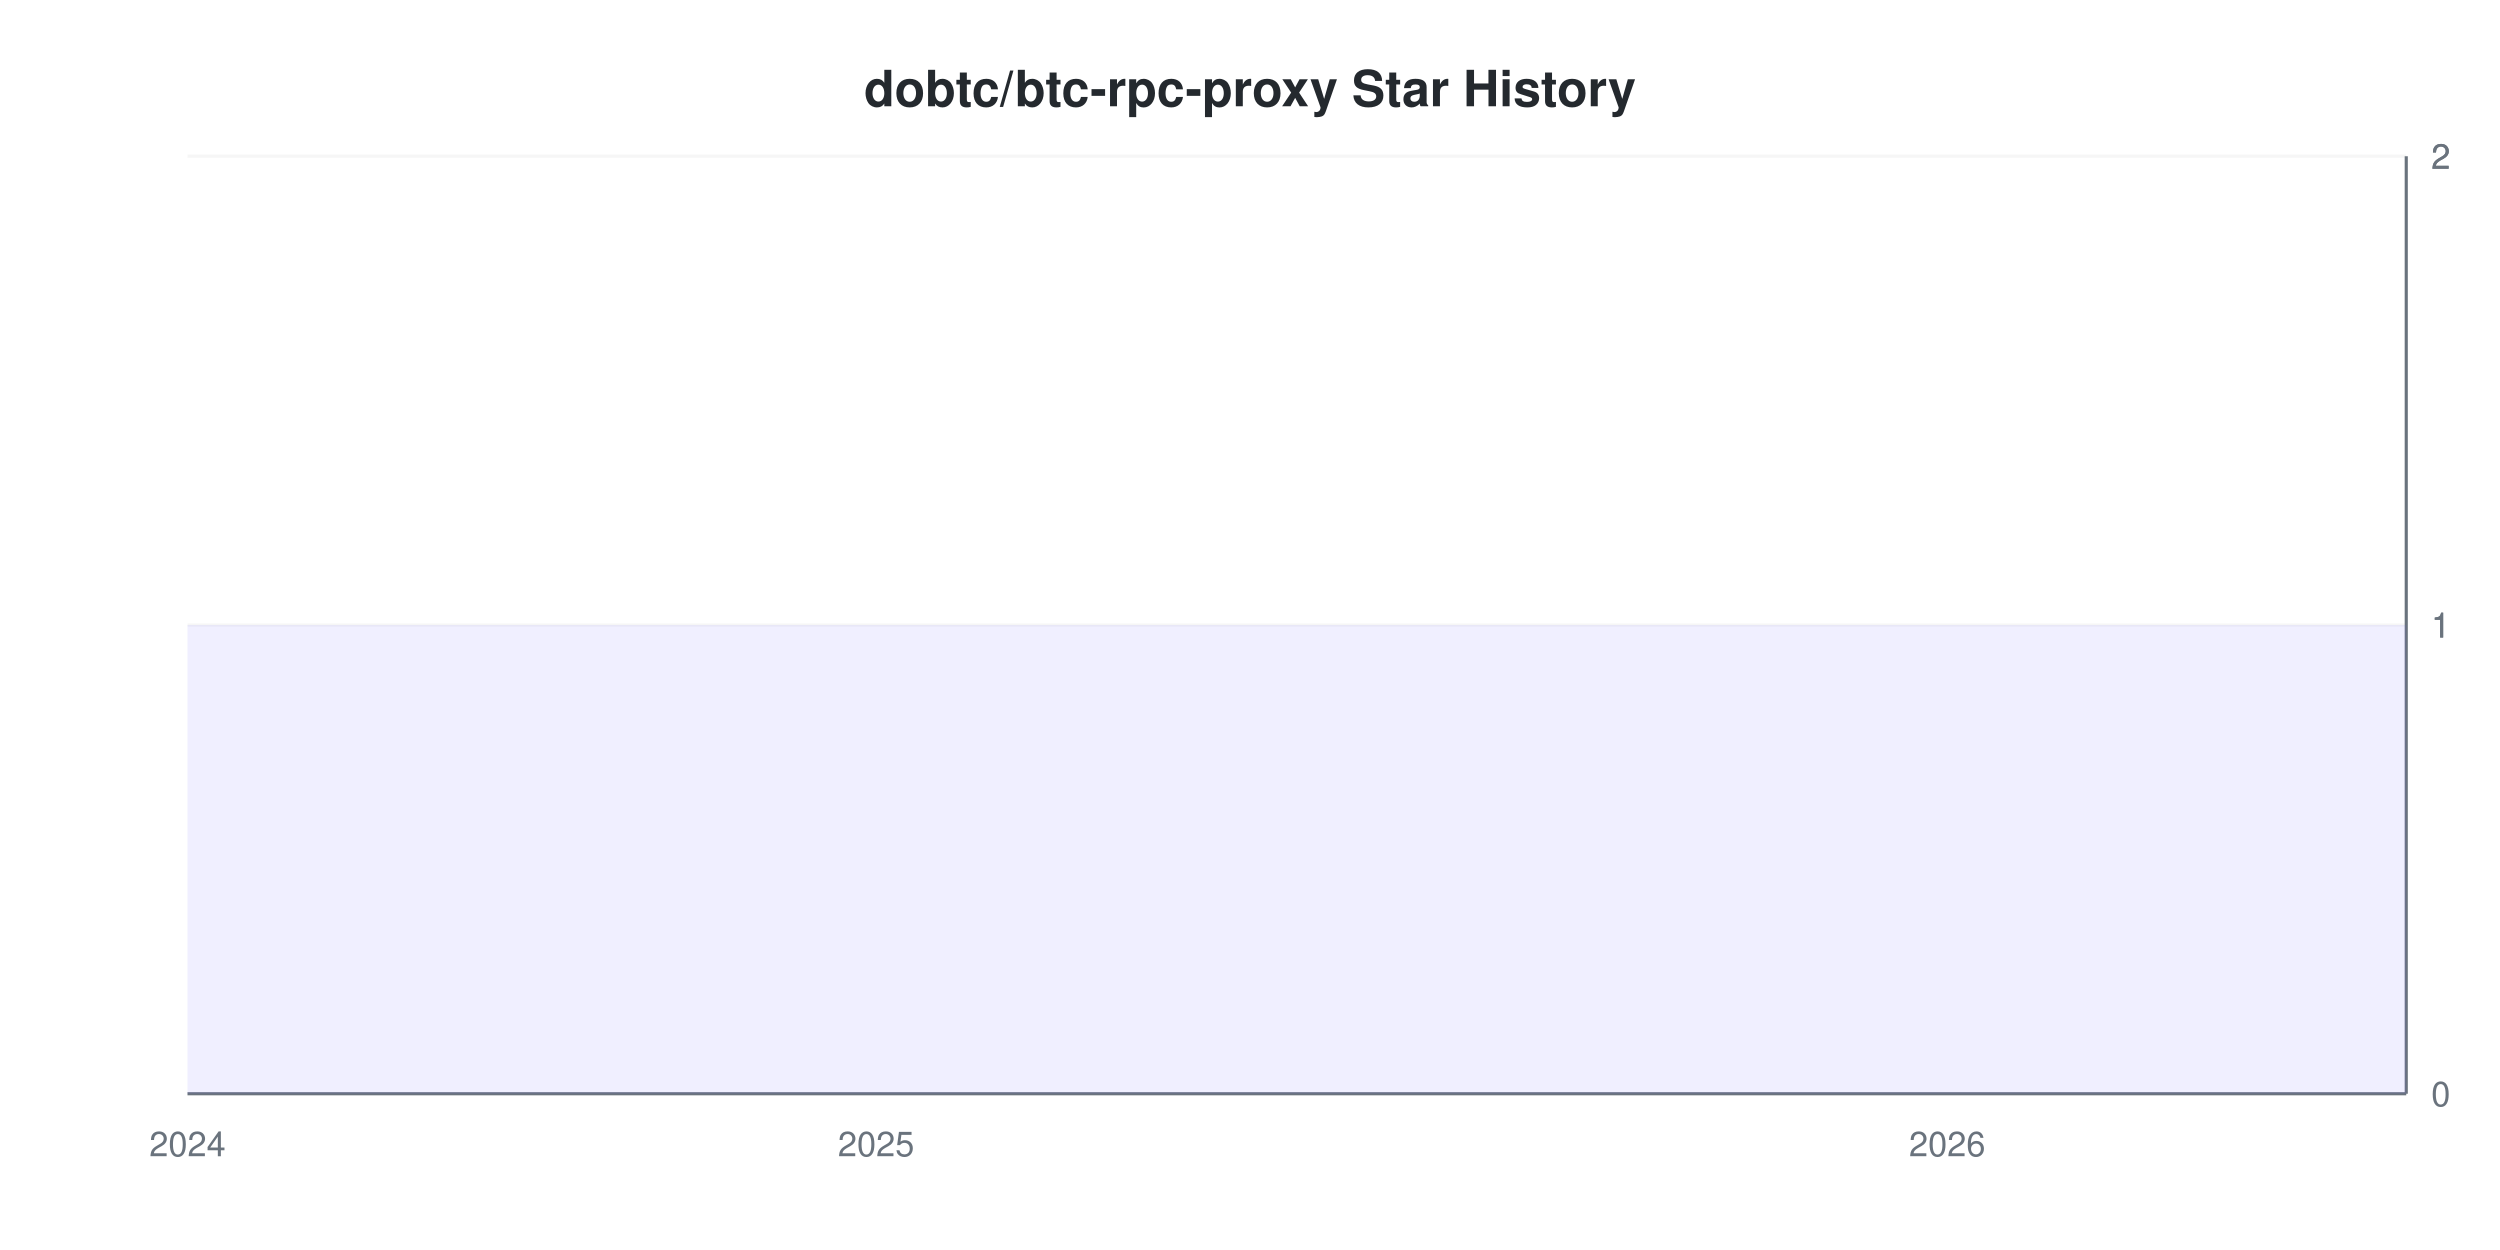
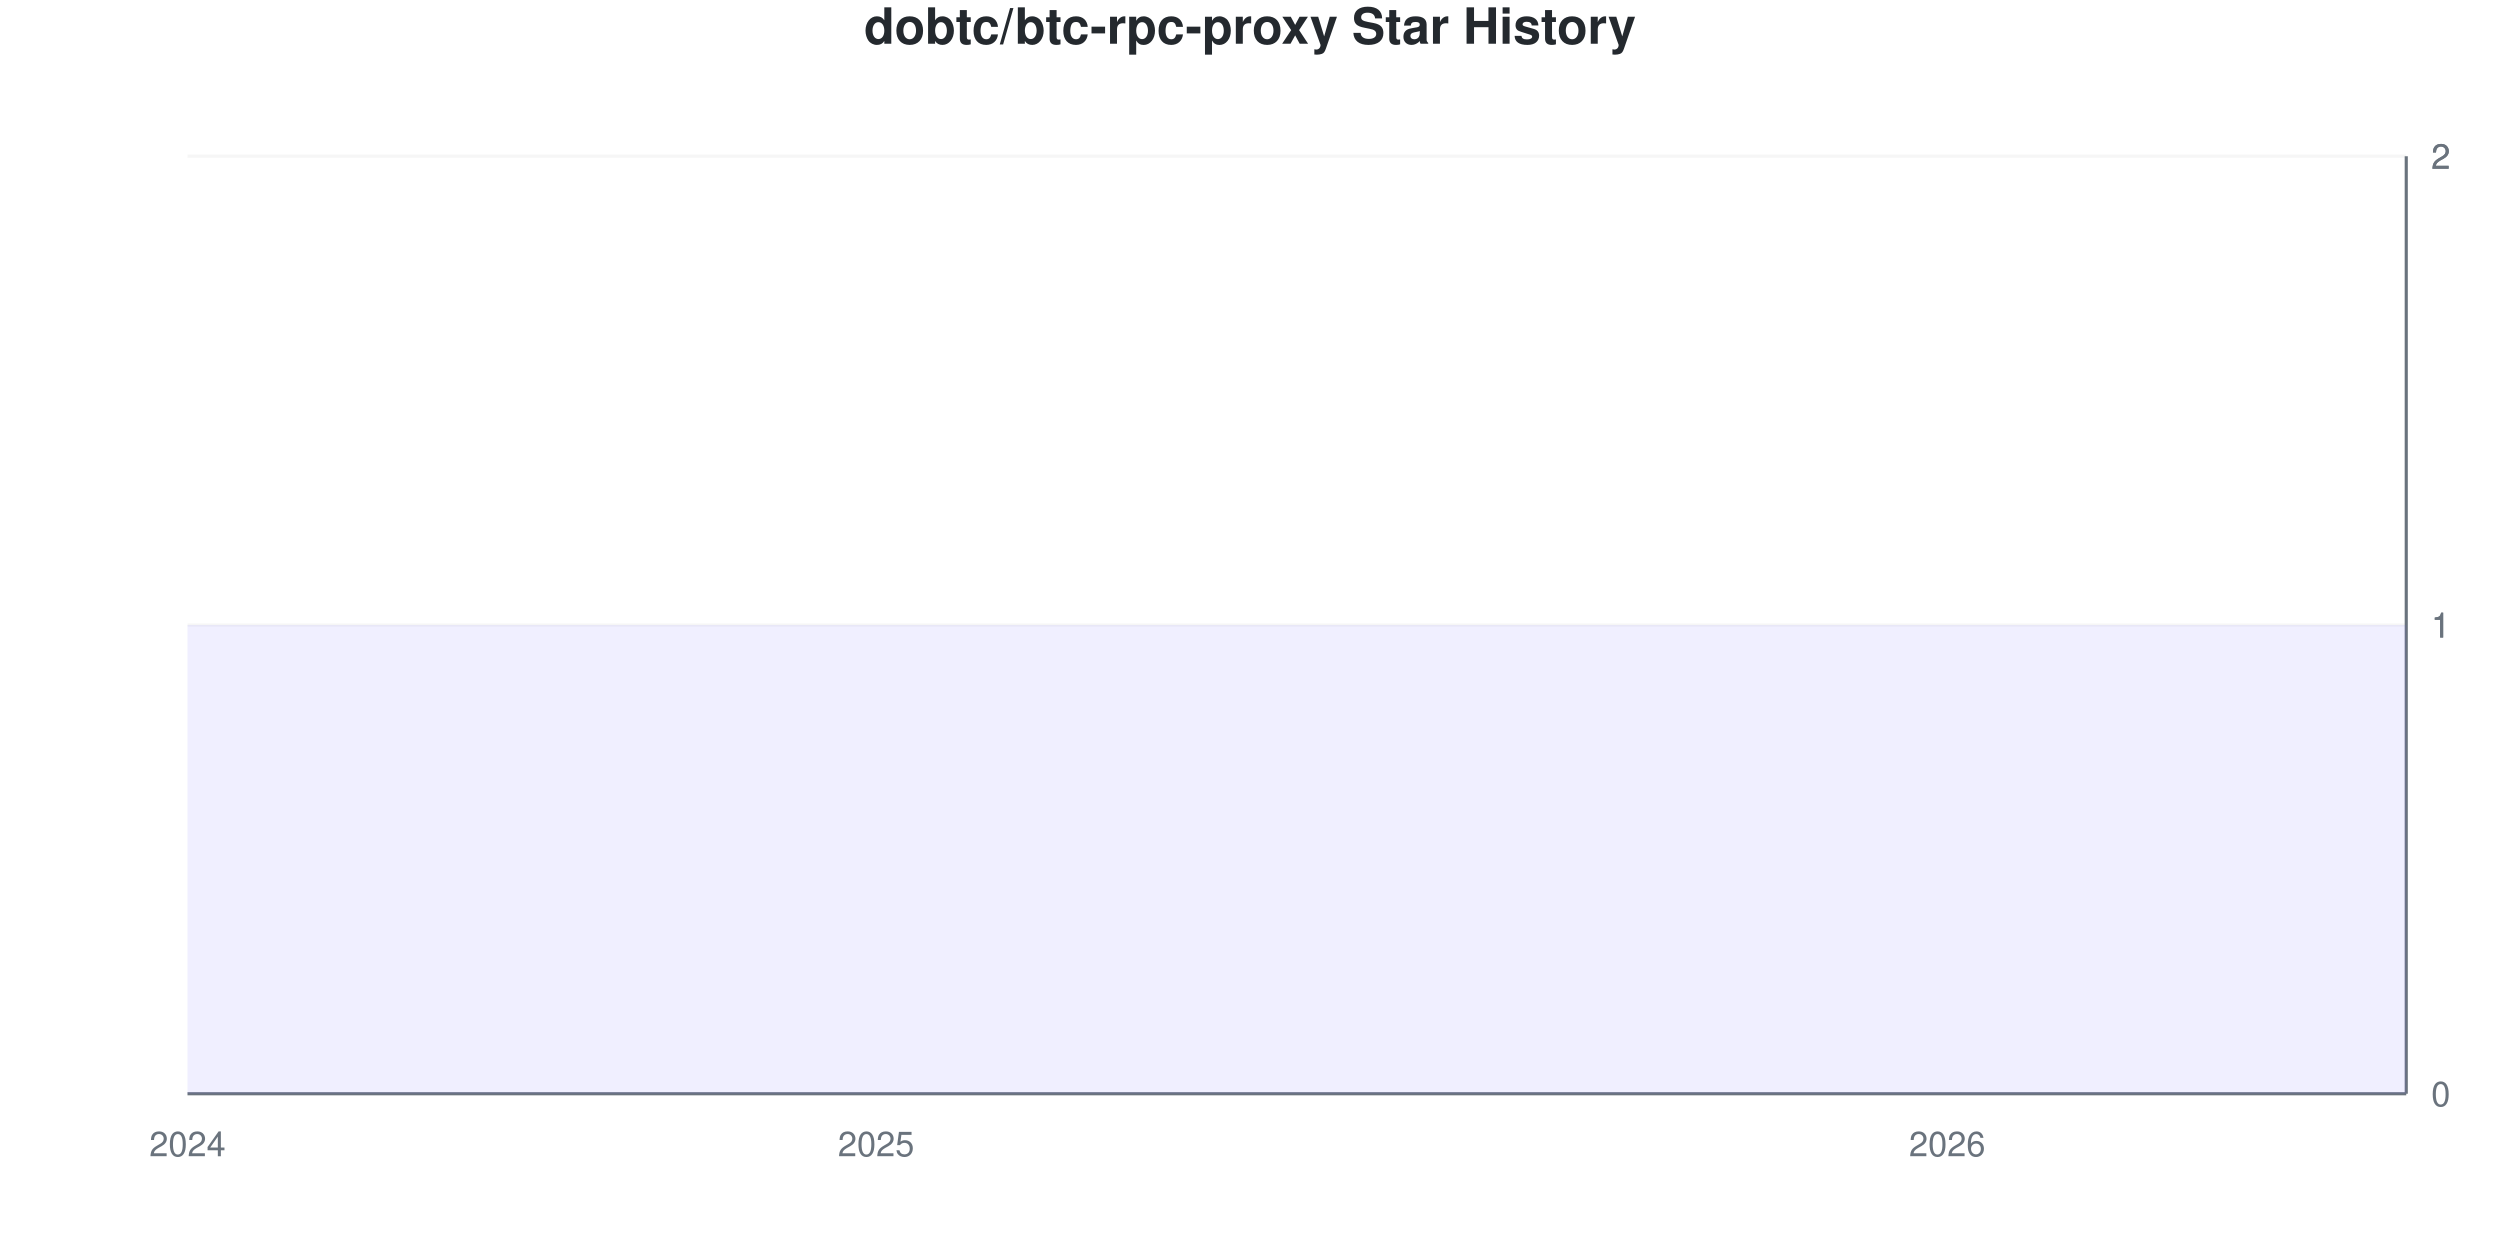
<svg xmlns="http://www.w3.org/2000/svg" viewBox="0 0 800 400" width="800" height="400">
  <style>
    @keyframes drawLine {
      to { stroke-dashoffset: 0; }
    }
    @keyframes fadeInPoint {
      from { opacity: 0; }
      to { opacity: 1; }
    }
    .data-line-0 {
      stroke-dasharray: 1290;
      stroke-dashoffset: 1290;
      animation: drawLine 2s ease-out forwards;
    }
    .data-point {
      opacity: 0;
      animation: fadeInPoint 0.5s ease-out forwards;
    }
    .chart-bg { fill: #fff; }
    .chart-text { fill: #24292e; }
    .chart-muted { fill: #6a737d; }
    .chart-grid { stroke: #eee; }
    .chart-axis { stroke: #6a737d; }
    @media (prefers-color-scheme: dark) {
      .chart-bg { fill: #0d1117; }
      .chart-text { fill: #e6edf3; }
      .chart-muted { fill: #8b949e; }
      .chart-grid { stroke: #21262d; }
      .chart-axis { stroke: #8b949e; }
    }
  </style>
  <rect width="800" height="400" class="chart-bg" />
-   <text x="400" y="34" text-anchor="middle" class="chart-text" font-size="16" font-weight="bold" font-family="-apple-system, BlinkMacSystemFont, 'Segoe UI', Helvetica, Arial, sans-serif">dobtc/btc-rpc-proxy Star History</text>
+   <text x="400" y="14" text-anchor="middle" class="chart-text" font-size="16" font-weight="bold" font-family="-apple-system, BlinkMacSystemFont, 'Segoe UI', Helvetica, Arial, sans-serif">dobtc/btc-rpc-proxy Star History</text>
  <g class="grid">
    <line x1="60" y1="350" x2="770" y2="350" class="chart-grid" stroke-opacity="0.3" />
    <text x="778" y="354" text-anchor="start" class="chart-muted" font-size="11" font-family="-apple-system, BlinkMacSystemFont, 'Segoe UI', Helvetica, Arial, sans-serif">0</text>
    <line x1="60" y1="200" x2="770" y2="200" class="chart-grid" stroke-opacity="0.3" />
    <text x="778" y="204" text-anchor="start" class="chart-muted" font-size="11" font-family="-apple-system, BlinkMacSystemFont, 'Segoe UI', Helvetica, Arial, sans-serif">1</text>
    <line x1="60" y1="200" x2="770" y2="200" class="chart-grid" stroke-opacity="0.3" />
    <text x="778" y="204" text-anchor="start" class="chart-muted" font-size="11" font-family="-apple-system, BlinkMacSystemFont, 'Segoe UI', Helvetica, Arial, sans-serif">1</text>
    <line x1="60" y1="50" x2="770" y2="50" class="chart-grid" stroke-opacity="0.3" />
    <text x="778" y="54" text-anchor="start" class="chart-muted" font-size="11" font-family="-apple-system, BlinkMacSystemFont, 'Segoe UI', Helvetica, Arial, sans-serif">2</text>
    <line x1="60" y1="50" x2="770" y2="50" class="chart-grid" stroke-opacity="0.3" />
    <text x="778" y="54" text-anchor="start" class="chart-muted" font-size="11" font-family="-apple-system, BlinkMacSystemFont, 'Segoe UI', Helvetica, Arial, sans-serif">2</text>
  </g>
  <g class="milestones">
    
  </g>
  <g class="x-axis">
    <text x="60" y="370" text-anchor="middle" class="chart-muted" font-size="11" font-family="-apple-system, BlinkMacSystemFont, 'Segoe UI', Helvetica, Arial, sans-serif">2024</text>
    <text x="280.345" y="370" text-anchor="middle" class="chart-muted" font-size="11" font-family="-apple-system, BlinkMacSystemFont, 'Segoe UI', Helvetica, Arial, sans-serif">2025</text>
    <text x="623.103" y="370" text-anchor="middle" class="chart-muted" font-size="11" font-family="-apple-system, BlinkMacSystemFont, 'Segoe UI', Helvetica, Arial, sans-serif">2026</text>
  </g>
  <line x1="770" y1="50" x2="770" y2="350" class="chart-axis" stroke-width="1" />
  <line x1="60" y1="350" x2="770" y2="350" class="chart-axis" stroke-width="1" />
  <path d="M60,350 L60,200 C63.264,200 77.954,200 84.483,200 C91.011,200 102.437,200 108.966,200 C115.494,200 126.92,200 133.448,200 C139.977,200 151.402,200 157.931,200 C164.46,200 175.885,200 182.414,200 C188.943,200 200.368,200 206.897,200 C213.425,200 224.851,200 231.379,200 C237.908,200 249.333,200 255.862,200 C262.391,200 273.816,200 280.345,200 C286.874,200 298.299,200 304.828,200 C311.356,200 322.782,200 329.31,200 C335.839,200 347.264,200 353.793,200 C360.322,200 371.747,200 378.276,200 C384.805,200 396.23,200 402.759,200 C409.287,200 420.713,200 427.241,200 C433.77,200 445.195,200 451.724,200 C458.253,200 469.678,200 476.207,200 C482.736,200 494.161,200 500.69,200 C507.218,200 518.644,200 525.172,200 C531.701,200 543.126,200 549.655,200 C556.184,200 567.609,200 574.138,200 C580.667,200 592.092,200 598.621,200 C605.149,200 616.575,200 623.103,200 C629.632,200 641.057,200 647.586,200 C654.115,200 665.54,200 672.069,200 C678.598,200 690.023,200 696.552,200 C703.08,200 714.506,200 721.034,200 C727.563,200 738.989,200 745.517,200 C752.046,200 766.736,200 770,200 L770,350 L60,350 Z" fill="#6b63ff" fill-opacity="0.1" />
  <path d="M60,350 L60,200 C63.264,200 77.954,200 84.483,200 C91.011,200 102.437,200 108.966,200 C115.494,200 126.92,200 133.448,200 C139.977,200 151.402,200 157.931,200 C164.46,200 175.885,200 182.414,200 C188.943,200 200.368,200 206.897,200 C213.425,200 224.851,200 231.379,200 C237.908,200 249.333,200 255.862,200 C262.391,200 273.816,200 280.345,200 C286.874,200 298.299,200 304.828,200 C311.356,200 322.782,200 329.31,200 C335.839,200 347.264,200 353.793,200 C360.322,200 371.747,200 378.276,200 C384.805,200 396.23,200 402.759,200 C409.287,200 420.713,200 427.241,200 C433.77,200 445.195,200 451.724,200 C458.253,200 469.678,200 476.207,200 C482.736,200 494.161,200 500.69,200 C507.218,200 518.644,200 525.172,200 C531.701,200 543.126,200 549.655,200 C556.184,200 567.609,200 574.138,200 C580.667,200 592.092,200 598.621,200 C605.149,200 616.575,200 623.103,200 C629.632,200 641.057,200 647.586,200 C654.115,200 665.54,200 672.069,200 C678.598,200 690.023,200 696.552,200 C703.08,200 714.506,200 721.034,200 C727.563,200 738.989,200 745.517,200 C752.046,200 766.736,200 770,200" fill="none" stroke="#6b63ff" stroke-width="2.5" class="data-line-0" />
  <g class="points">
    <circle cx="60" cy="200" r="4" fill="#6b63ff" class="data-point" style="animation-delay: 1.50s" />
    <circle cx="84.483" cy="200" r="4" fill="#6b63ff" class="data-point" style="animation-delay: 1.55s" />
    <circle cx="108.966" cy="200" r="4" fill="#6b63ff" class="data-point" style="animation-delay: 1.60s" />
    <circle cx="133.448" cy="200" r="4" fill="#6b63ff" class="data-point" style="animation-delay: 1.65s" />
    <circle cx="157.931" cy="200" r="4" fill="#6b63ff" class="data-point" style="animation-delay: 1.70s" />
    <circle cx="182.414" cy="200" r="4" fill="#6b63ff" class="data-point" style="animation-delay: 1.75s" />
    <circle cx="206.897" cy="200" r="4" fill="#6b63ff" class="data-point" style="animation-delay: 1.80s" />
    <circle cx="231.379" cy="200" r="4" fill="#6b63ff" class="data-point" style="animation-delay: 1.85s" />
    <circle cx="255.862" cy="200" r="4" fill="#6b63ff" class="data-point" style="animation-delay: 1.90s" />
    <circle cx="280.345" cy="200" r="4" fill="#6b63ff" class="data-point" style="animation-delay: 1.95s" />
    <circle cx="304.828" cy="200" r="4" fill="#6b63ff" class="data-point" style="animation-delay: 2.00s" />
    <circle cx="329.31" cy="200" r="4" fill="#6b63ff" class="data-point" style="animation-delay: 2.05s" />
    <circle cx="353.793" cy="200" r="4" fill="#6b63ff" class="data-point" style="animation-delay: 2.10s" />
    <circle cx="378.276" cy="200" r="4" fill="#6b63ff" class="data-point" style="animation-delay: 2.15s" />
    <circle cx="402.759" cy="200" r="4" fill="#6b63ff" class="data-point" style="animation-delay: 2.20s" />
    <circle cx="427.241" cy="200" r="4" fill="#6b63ff" class="data-point" style="animation-delay: 2.25s" />
    <circle cx="451.724" cy="200" r="4" fill="#6b63ff" class="data-point" style="animation-delay: 2.30s" />
    <circle cx="476.207" cy="200" r="4" fill="#6b63ff" class="data-point" style="animation-delay: 2.35s" />
    <circle cx="500.69" cy="200" r="4" fill="#6b63ff" class="data-point" style="animation-delay: 2.40s" />
    <circle cx="525.172" cy="200" r="4" fill="#6b63ff" class="data-point" style="animation-delay: 2.45s" />
    <circle cx="549.655" cy="200" r="4" fill="#6b63ff" class="data-point" style="animation-delay: 2.50s" />
    <circle cx="574.138" cy="200" r="4" fill="#6b63ff" class="data-point" style="animation-delay: 2.55s" />
    <circle cx="598.621" cy="200" r="4" fill="#6b63ff" class="data-point" style="animation-delay: 2.60s" />
    <circle cx="623.103" cy="200" r="4" fill="#6b63ff" class="data-point" style="animation-delay: 2.65s" />
    <circle cx="647.586" cy="200" r="4" fill="#6b63ff" class="data-point" style="animation-delay: 2.70s" />
    <circle cx="672.069" cy="200" r="4" fill="#6b63ff" class="data-point" style="animation-delay: 2.75s" />
    <circle cx="696.552" cy="200" r="4" fill="#6b63ff" class="data-point" style="animation-delay: 2.80s" />
    <circle cx="721.034" cy="200" r="4" fill="#6b63ff" class="data-point" style="animation-delay: 2.85s" />
    <circle cx="745.517" cy="200" r="4" fill="#6b63ff" class="data-point" style="animation-delay: 2.90s" />
    <circle cx="770" cy="200" r="4" fill="#6b63ff" class="data-point" style="animation-delay: 2.95s" />
  </g>
</svg>
